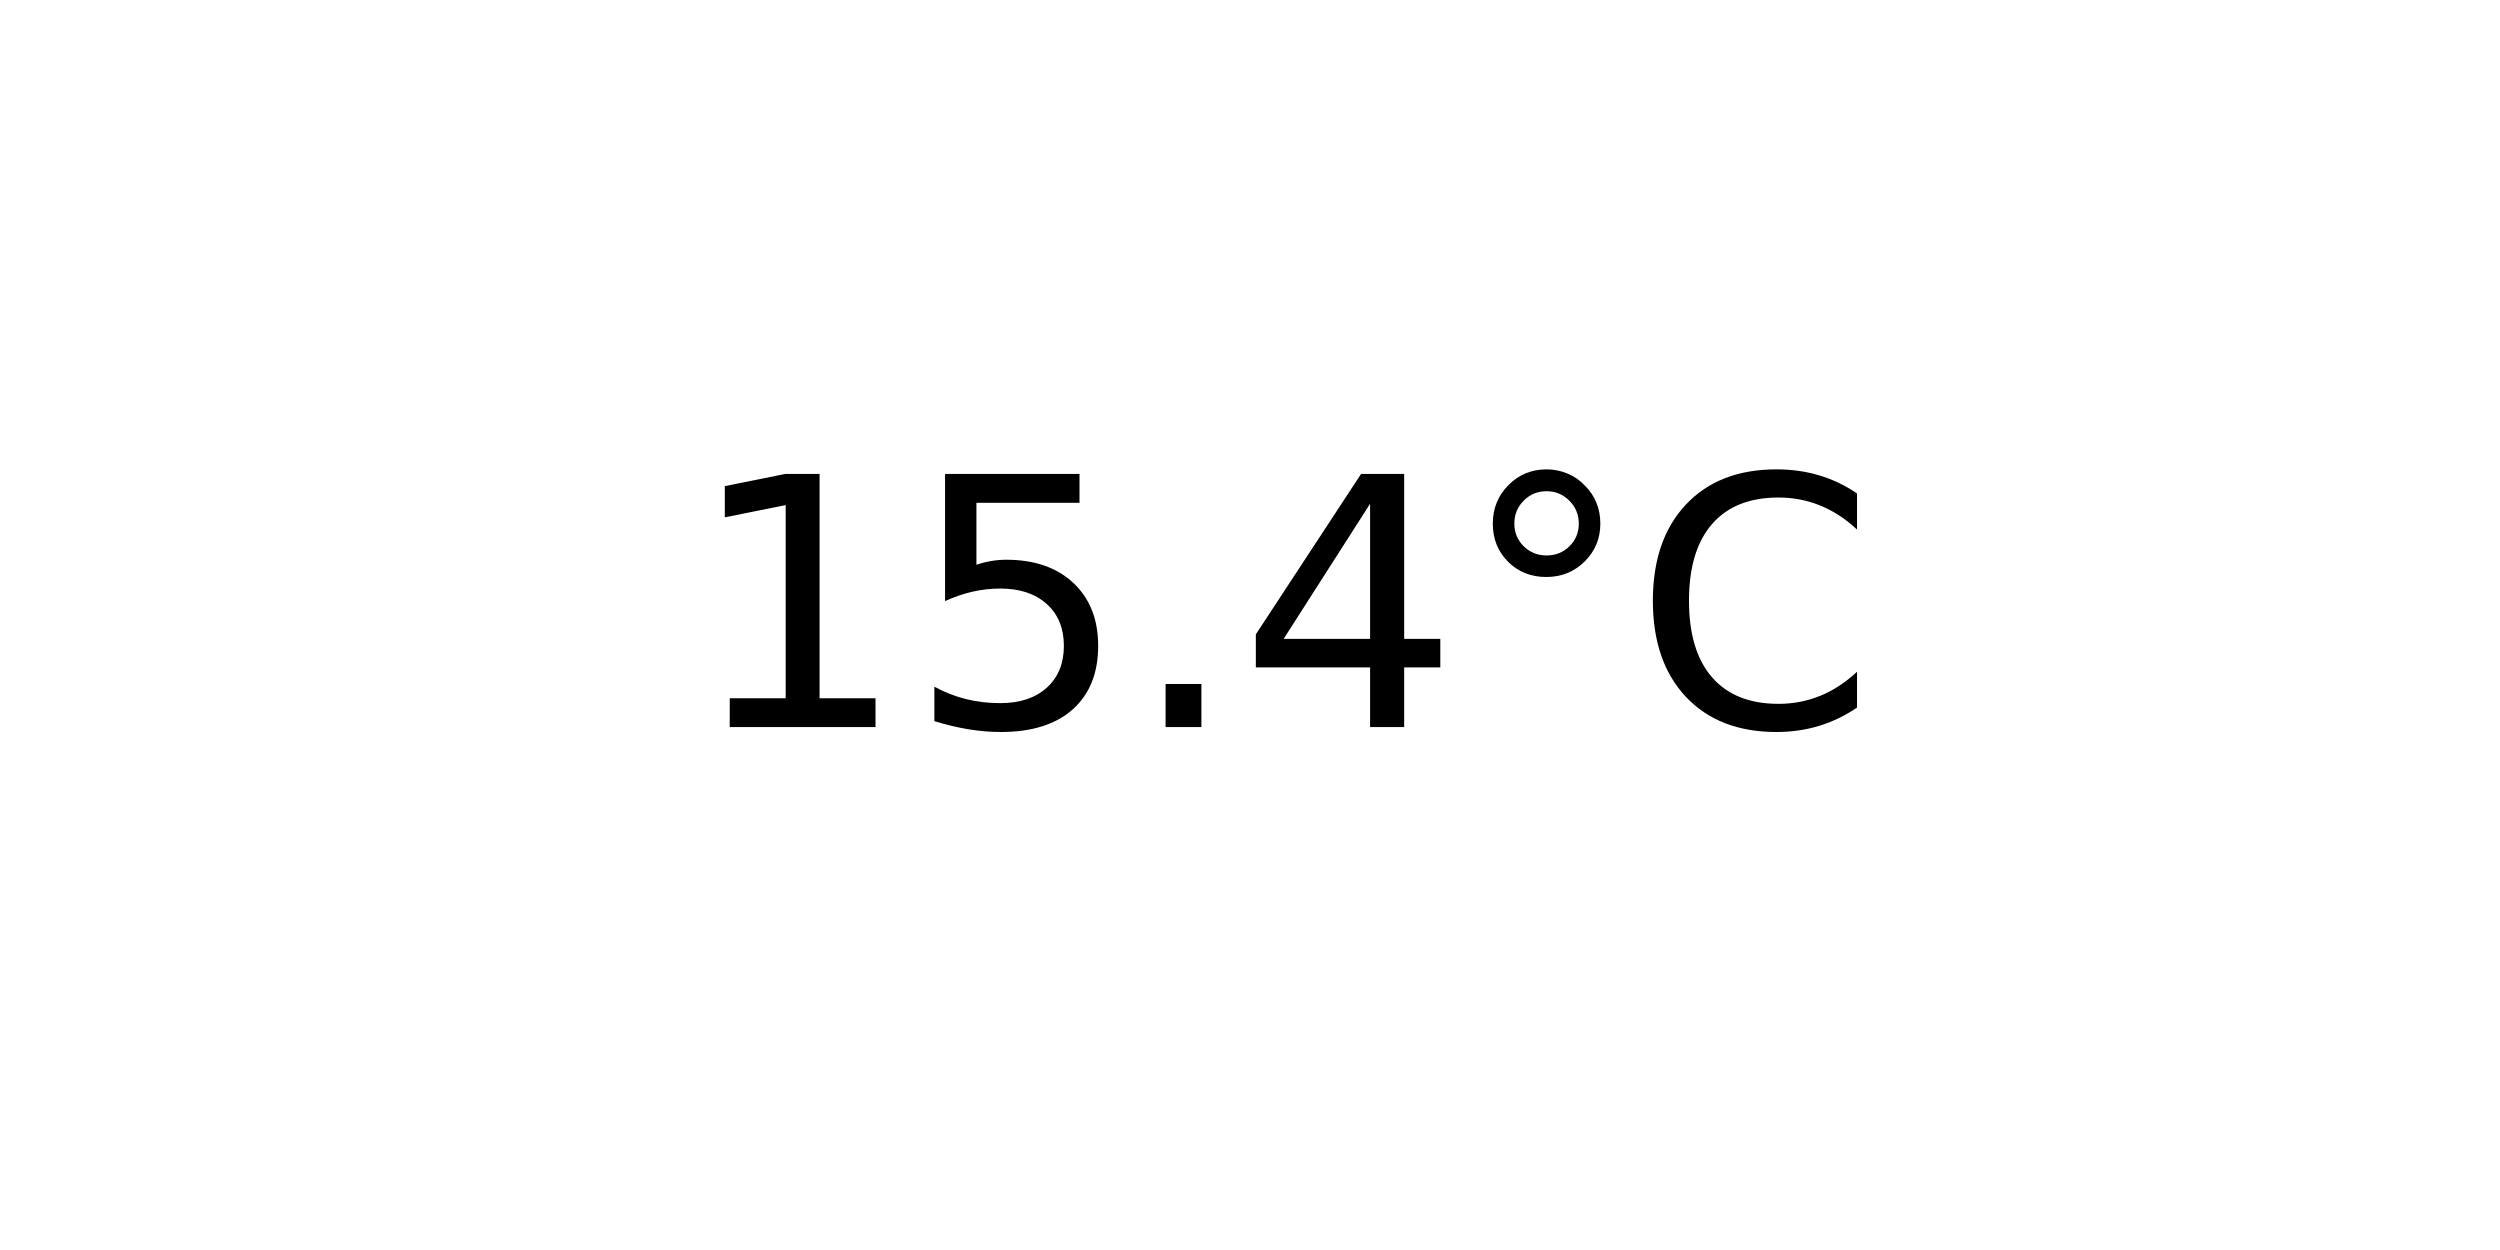
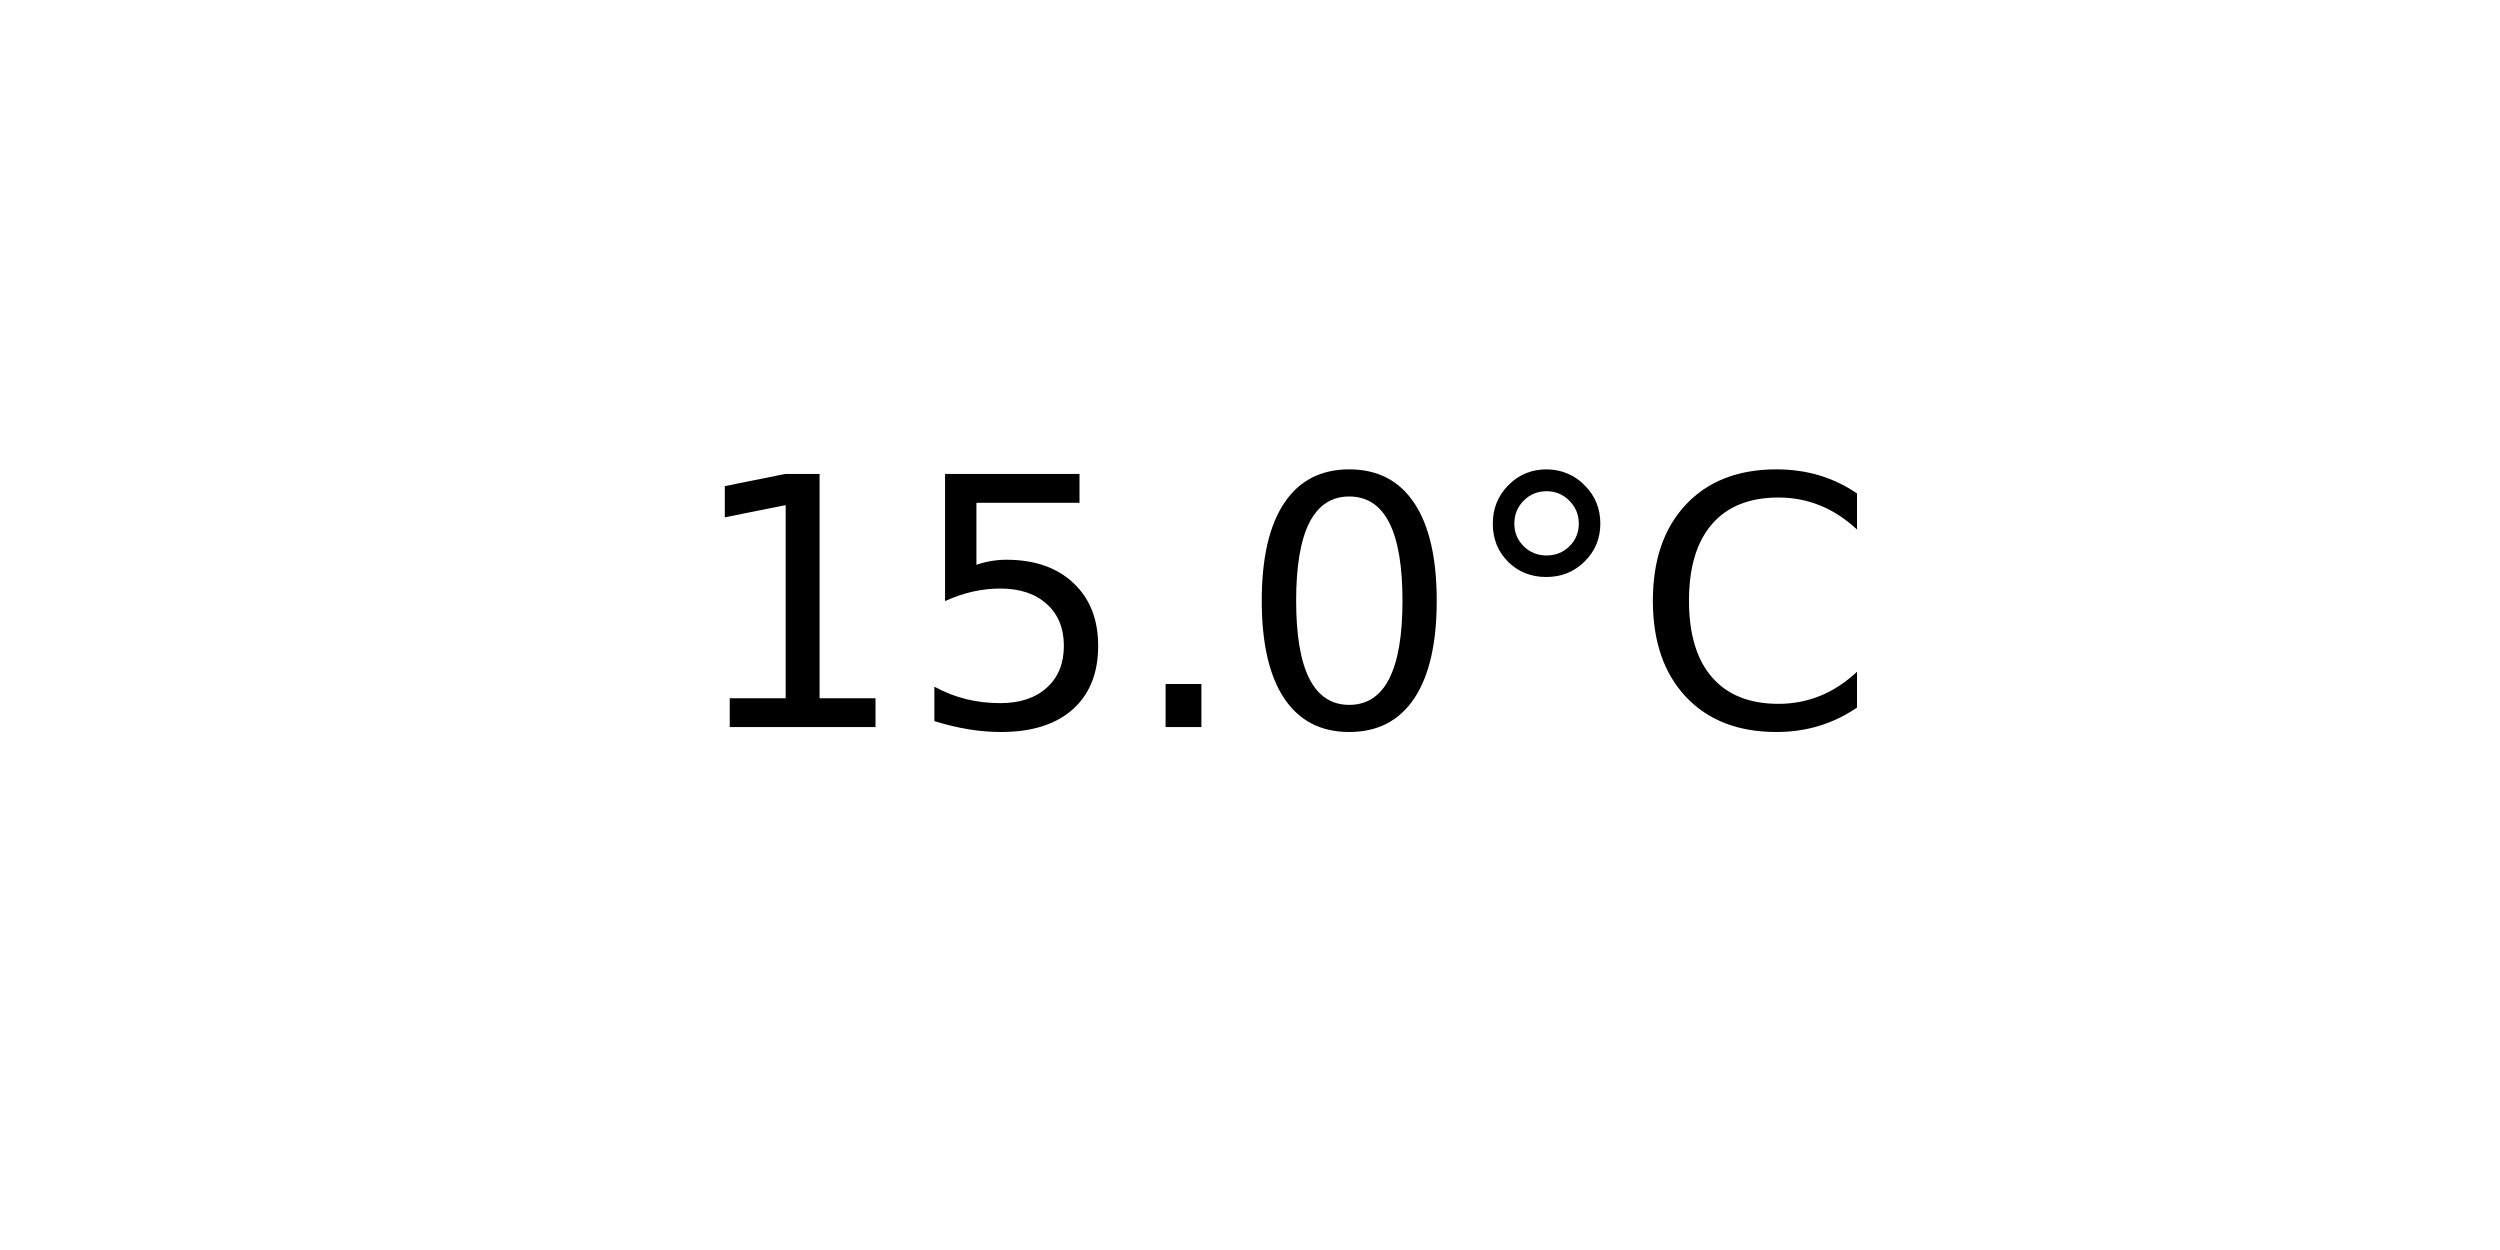
<svg xmlns="http://www.w3.org/2000/svg" xmlns:xlink="http://www.w3.org/1999/xlink" width="72pt" height="36pt" viewBox="0 0 72 36" version="1.1">
  <defs>
    <style type="text/css">*{stroke-linejoin: round; stroke-linecap: butt}</style>
  </defs>
  <g id="figure_1">
    <g id="axes_1">
      <g id="text_1">
        <g transform="translate(19.77578 20.93937) scale(0.1 -0.1)">
          <defs>
            <path id="DejaVuSans-31" d="M 794 531  L 1825 531  L 1825 4091  L 703 3866  L 703 4441  L 1819 4666  L 2450 4666  L 2450 531  L 3481 531  L 3481 0  L 794 0  L 794 531  z " transform="scale(0.015625)" />
            <path id="DejaVuSans-35" d="M 691 4666  L 3169 4666  L 3169 4134  L 1269 4134  L 1269 2991  Q 1406 3038 1543 3061  Q 1681 3084 1819 3084  Q 2600 3084 3056 2656  Q 3513 2228 3513 1497  Q 3513 744 3044 326  Q 2575 -91 1722 -91  Q 1428 -91 1123 -41  Q 819 9 494 109  L 494 744  Q 775 591 1075 516  Q 1375 441 1709 441  Q 2250 441 2565 725  Q 2881 1009 2881 1497  Q 2881 1984 2565 2268  Q 2250 2553 1709 2553  Q 1456 2553 1204 2497  Q 953 2441 691 2322  L 691 4666  z " transform="scale(0.015625)" />
            <path id="DejaVuSans-2e" d="M 684 794  L 1344 794  L 1344 0  L 684 0  L 684 794  z " transform="scale(0.015625)" />
-             <path id="DejaVuSans-34" d="M 2419 4116  L 825 1625  L 2419 1625  L 2419 4116  z M 2253 4666  L 3047 4666  L 3047 1625  L 3713 1625  L 3713 1100  L 3047 1100  L 3047 0  L 2419 0  L 2419 1100  L 313 1100  L 313 1709  L 2253 4666  z " transform="scale(0.015625)" />
+             <path id="DejaVuSans-30" d="M 2034 4250  Q 1547 4250 1301 3770  Q 1056 3291 1056 2328  Q 1056 1369 1301 889  Q 1547 409 2034 409  Q 2525 409 2770 889  Q 3016 1369 3016 2328  Q 3016 3291 2770 3770  Q 2525 4250 2034 4250  z M 2034 4750  Q 2819 4750 3233 4129  Q 3647 3509 3647 2328  Q 3647 1150 3233 529  Q 2819 -91 2034 -91  Q 1250 -91 836 529  Q 422 1150 422 2328  Q 422 3509 836 4129  Q 1250 4750 2034 4750  z " transform="scale(0.015625)" />
            <path id="DejaVuSans-b0" d="M 1600 4347  Q 1350 4347 1178 4173  Q 1006 4000 1006 3750  Q 1006 3503 1178 3333  Q 1350 3163 1600 3163  Q 1850 3163 2022 3333  Q 2194 3503 2194 3750  Q 2194 3997 2020 4172  Q 1847 4347 1600 4347  z M 1600 4750  Q 1800 4750 1984 4673  Q 2169 4597 2303 4453  Q 2447 4313 2519 4134  Q 2591 3956 2591 3750  Q 2591 3338 2302 3052  Q 2013 2766 1594 2766  Q 1172 2766 890 3047  Q 609 3328 609 3750  Q 609 4169 896 4459  Q 1184 4750 1600 4750  z " transform="scale(0.015625)" />
            <path id="DejaVuSans-43" d="M 4122 4306  L 4122 3641  Q 3803 3938 3442 4084  Q 3081 4231 2675 4231  Q 1875 4231 1450 3742  Q 1025 3253 1025 2328  Q 1025 1406 1450 917  Q 1875 428 2675 428  Q 3081 428 3442 575  Q 3803 722 4122 1019  L 4122 359  Q 3791 134 3420 21  Q 3050 -91 2638 -91  Q 1578 -91 968 557  Q 359 1206 359 2328  Q 359 3453 968 4101  Q 1578 4750 2638 4750  Q 3056 4750 3426 4639  Q 3797 4528 4122 4306  z " transform="scale(0.015625)" />
          </defs>
          <use xlink:href="#DejaVuSans-31" />
          <use xlink:href="#DejaVuSans-35" x="63.623" />
          <use xlink:href="#DejaVuSans-2e" x="127.246" />
-           <use xlink:href="#DejaVuSans-34" x="159.033" />
+           <use xlink:href="#DejaVuSans-30" x="159.033" />
          <use xlink:href="#DejaVuSans-b0" x="222.656" />
          <use xlink:href="#DejaVuSans-43" x="272.656" />
        </g>
      </g>
    </g>
  </g>
</svg>
